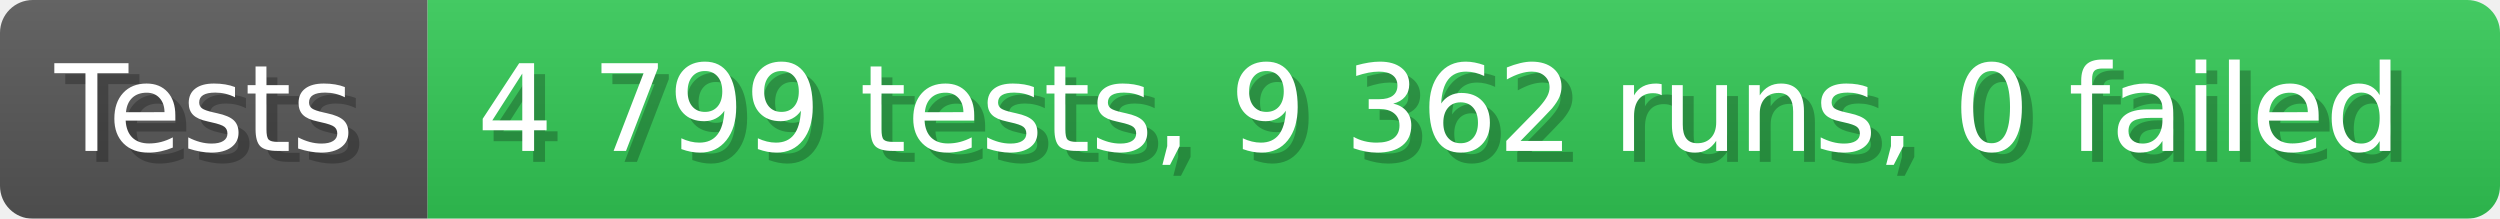
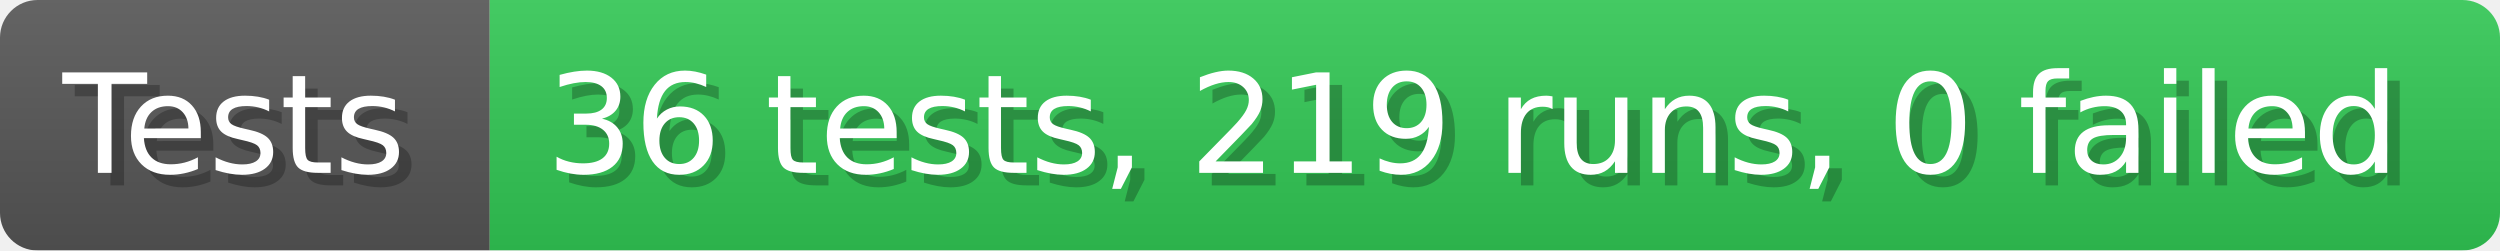
- <svg xmlns="http://www.w3.org/2000/svg" width="228.6" height="20" viewBox="0 0 2286 200" role="img" aria-label="Tests: 4 799 tests, 9 362 runs, 0 failed">
+ <svg xmlns="http://www.w3.org/2000/svg" width="199.6" height="20" viewBox="0 0 1996 200" role="img" aria-label="Tests: 36 tests, 219 runs, 0 failed">
  <linearGradient id="a" x2="0" y2="100%">
    <stop offset="0" stop-opacity=".1" stop-color="#EEE" />
    <stop offset="1" stop-opacity=".1" />
  </linearGradient>
  <mask id="m">
-     <rect width="2286" height="200" rx="30" fill="#FFF" />
+     <rect width="1996" height="200" rx="30" fill="#FFF" />
  </mask>
  <g mask="url(#m)">
    <rect width="391" height="200" fill="#555" />
-     <rect width="1895" height="200" fill="#31c653" x="391" />
-     <rect width="2286" height="200" fill="url(#a)" />
+     <rect width="1605" height="200" fill="#31c653" x="391" />
+     <rect width="1996" height="200" fill="url(#a)" />
  </g>
  <g aria-hidden="true" fill="#fff" text-anchor="start" font-family="Verdana,DejaVu Sans,sans-serif" font-size="110">
    <text x="60" y="148" textLength="291" fill="#000" opacity="0.25">Tests</text>
    <text x="50" y="138" textLength="291">Tests</text>
-     <text x="446" y="148" textLength="1795" fill="#000" opacity="0.25">4 799 tests, 9 362 runs, 0 failed</text>
-     <text x="436" y="138" textLength="1795">4 799 tests, 9 362 runs, 0 failed</text>
+     <text x="446" y="148" textLength="1505" fill="#000" opacity="0.25">36 tests, 219 runs, 0 failed</text>
+     <text x="436" y="138" textLength="1505">36 tests, 219 runs, 0 failed</text>
  </g>
</svg>
